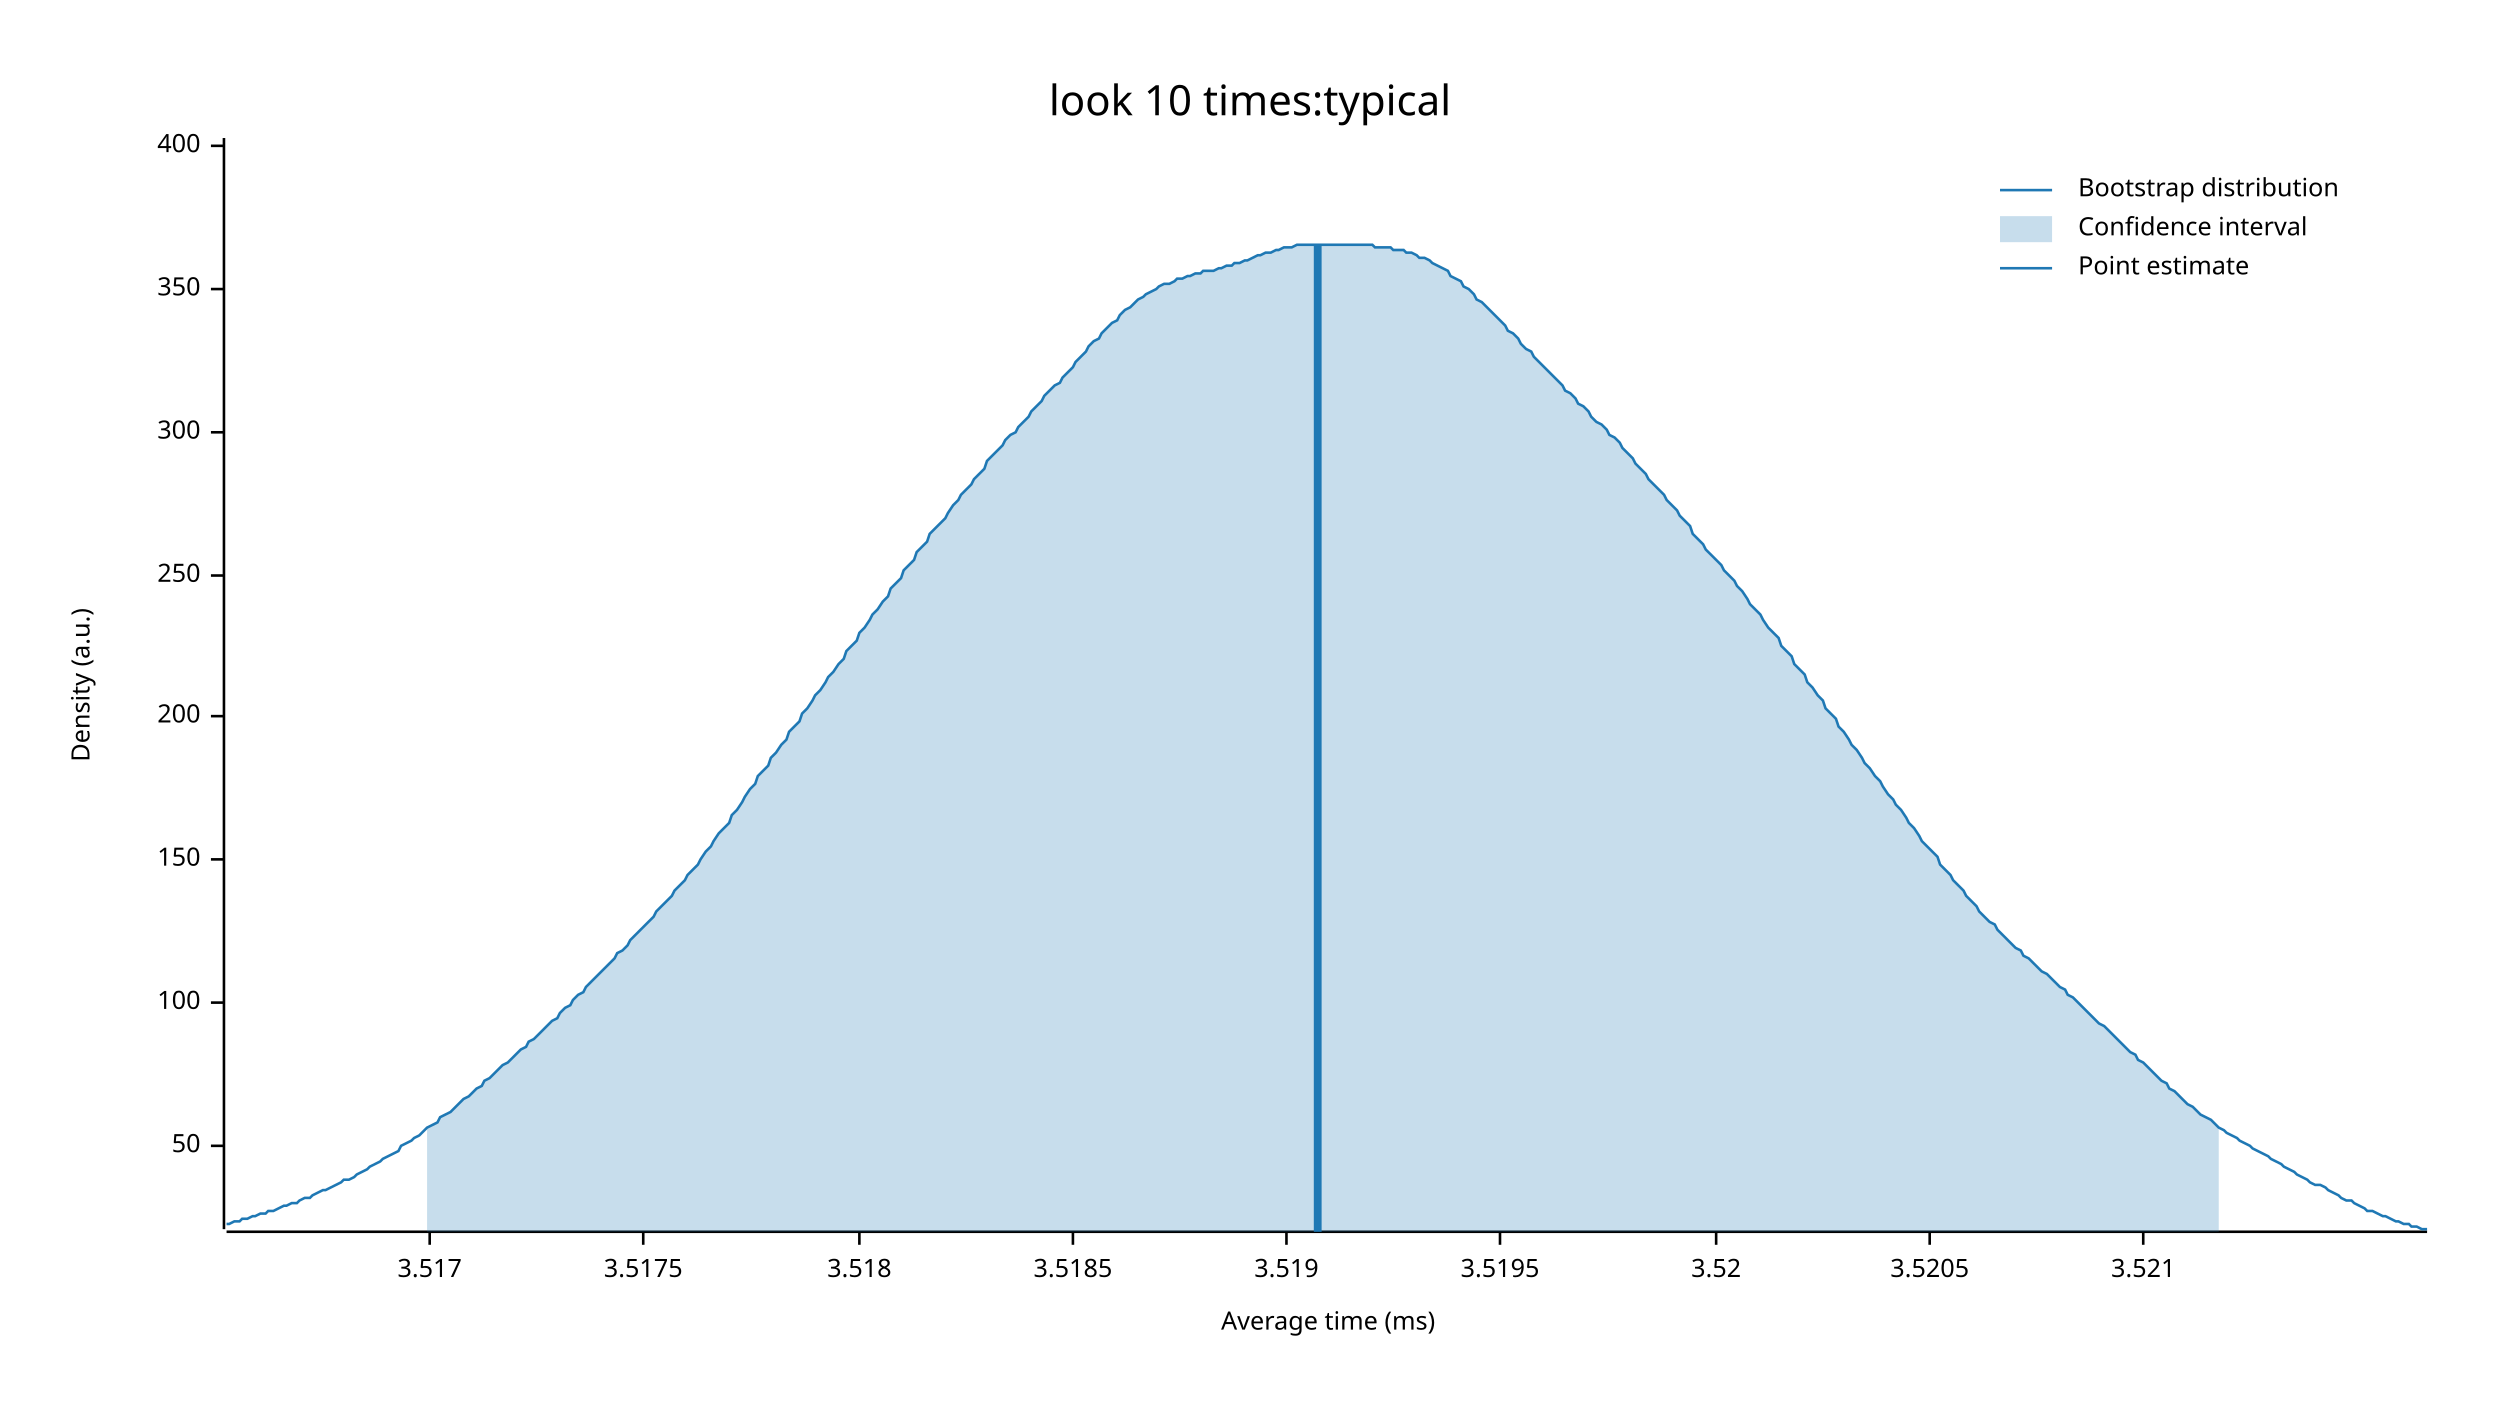
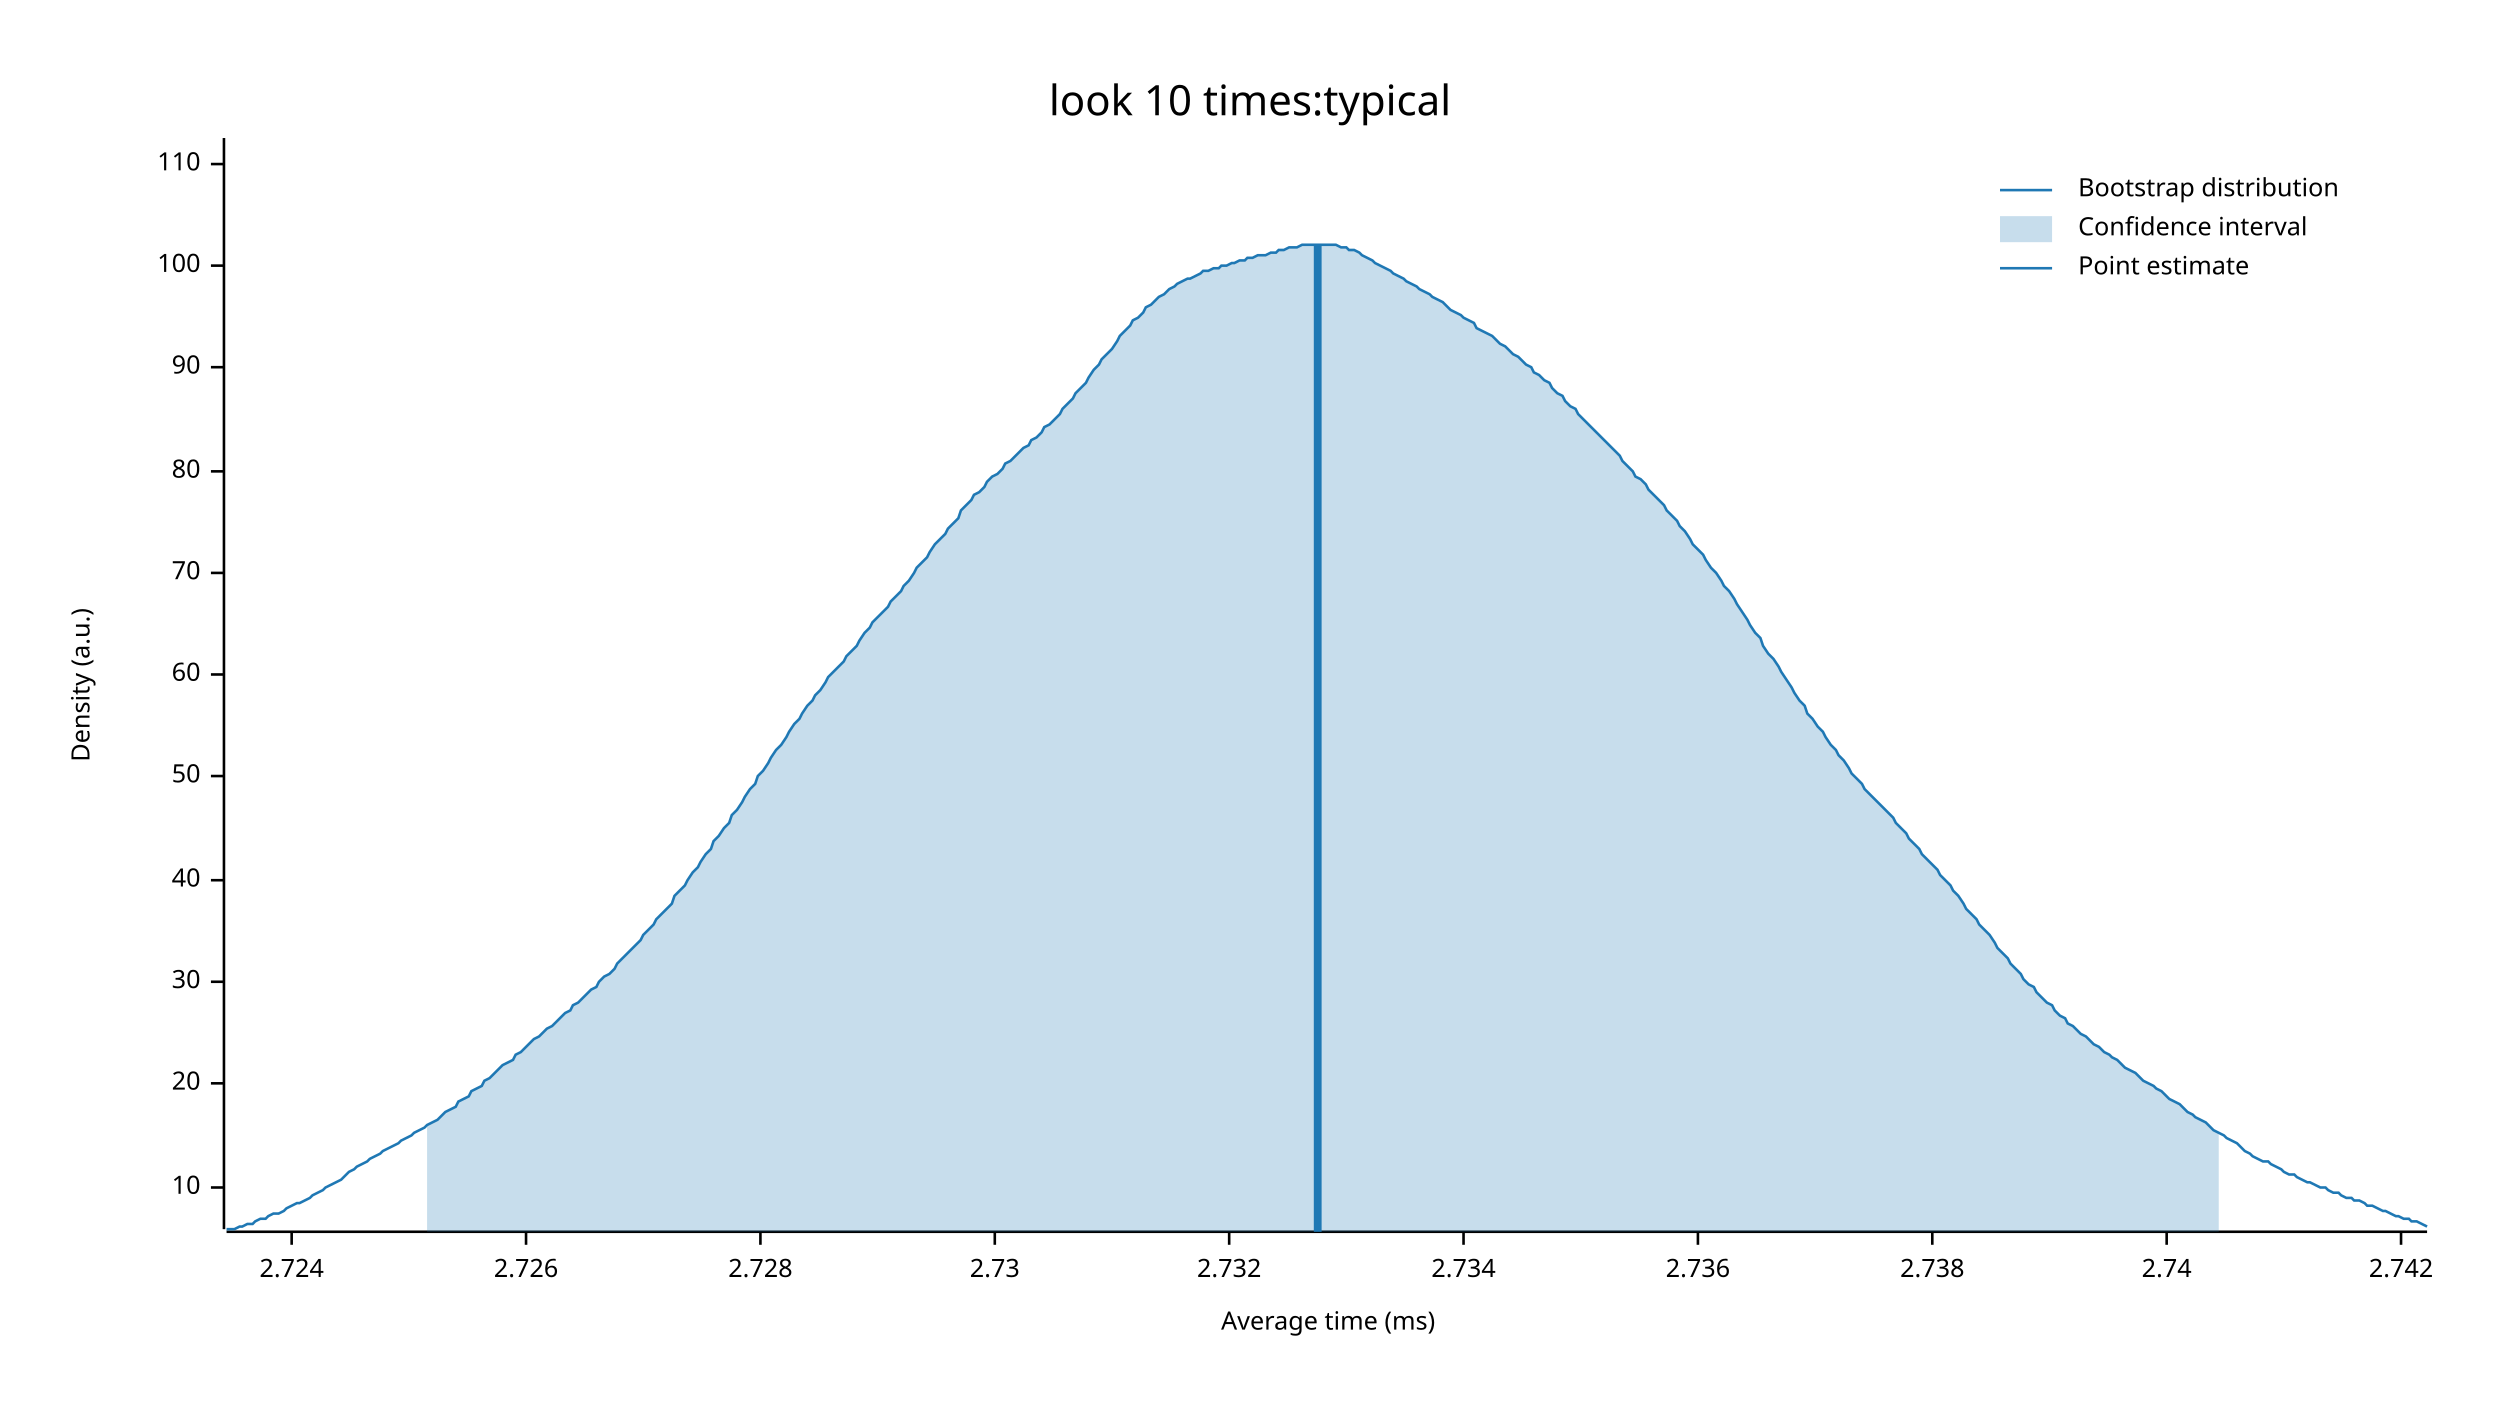
<svg xmlns="http://www.w3.org/2000/svg" width="960" height="540" viewBox="0 0 960 540">
  <text x="480" y="32" dy="0.76em" text-anchor="middle" font-family="sans-serif" font-size="16.129" opacity="1" fill="#000000">
look 10 times:typical
</text>
  <text x="27" y="263" dy="0.76em" text-anchor="middle" font-family="sans-serif" font-size="9.677" opacity="1" fill="#000000" transform="rotate(270, 27, 263)">
Density (a.u.)
</text>
  <text x="510" y="513" dy="-0.5ex" text-anchor="middle" font-family="sans-serif" font-size="9.677" opacity="1" fill="#000000">
Average time (ms)
</text>
  <polyline fill="none" opacity="1" stroke="#000000" stroke-width="1" points="86,53 86,472 " />
-   <text x="77" y="440" dy="0.5ex" text-anchor="end" font-family="sans-serif" font-size="9.677" opacity="1" fill="#000000">
+   <text x="77" y="456" dy="0.5ex" text-anchor="end" font-family="sans-serif" font-size="9.677" opacity="1" fill="#000000">
+ 10
+ </text>
+   <polyline fill="none" opacity="1" stroke="#000000" stroke-width="1" points="81,456 86,456 " />
+   <text x="77" y="416" dy="0.5ex" text-anchor="end" font-family="sans-serif" font-size="9.677" opacity="1" fill="#000000">
+ 20
+ </text>
+   <polyline fill="none" opacity="1" stroke="#000000" stroke-width="1" points="81,416 86,416 " />
+   <text x="77" y="377" dy="0.5ex" text-anchor="end" font-family="sans-serif" font-size="9.677" opacity="1" fill="#000000">
+ 30
+ </text>
+   <polyline fill="none" opacity="1" stroke="#000000" stroke-width="1" points="81,377 86,377 " />
+   <text x="77" y="338" dy="0.5ex" text-anchor="end" font-family="sans-serif" font-size="9.677" opacity="1" fill="#000000">
+ 40
+ </text>
+   <polyline fill="none" opacity="1" stroke="#000000" stroke-width="1" points="81,338 86,338 " />
+   <text x="77" y="298" dy="0.5ex" text-anchor="end" font-family="sans-serif" font-size="9.677" opacity="1" fill="#000000">
50
</text>
-   <polyline fill="none" opacity="1" stroke="#000000" stroke-width="1" points="81,440 86,440 " />
-   <text x="77" y="385" dy="0.5ex" text-anchor="end" font-family="sans-serif" font-size="9.677" opacity="1" fill="#000000">
+   <polyline fill="none" opacity="1" stroke="#000000" stroke-width="1" points="81,298 86,298 " />
+   <text x="77" y="259" dy="0.5ex" text-anchor="end" font-family="sans-serif" font-size="9.677" opacity="1" fill="#000000">
+ 60
+ </text>
+   <polyline fill="none" opacity="1" stroke="#000000" stroke-width="1" points="81,259 86,259 " />
+   <text x="77" y="220" dy="0.5ex" text-anchor="end" font-family="sans-serif" font-size="9.677" opacity="1" fill="#000000">
+ 70
+ </text>
+   <polyline fill="none" opacity="1" stroke="#000000" stroke-width="1" points="81,220 86,220 " />
+   <text x="77" y="181" dy="0.5ex" text-anchor="end" font-family="sans-serif" font-size="9.677" opacity="1" fill="#000000">
+ 80
+ </text>
+   <polyline fill="none" opacity="1" stroke="#000000" stroke-width="1" points="81,181 86,181 " />
+   <text x="77" y="141" dy="0.5ex" text-anchor="end" font-family="sans-serif" font-size="9.677" opacity="1" fill="#000000">
+ 90
+ </text>
+   <polyline fill="none" opacity="1" stroke="#000000" stroke-width="1" points="81,141 86,141 " />
+   <text x="77" y="102" dy="0.5ex" text-anchor="end" font-family="sans-serif" font-size="9.677" opacity="1" fill="#000000">
100
</text>
-   <polyline fill="none" opacity="1" stroke="#000000" stroke-width="1" points="81,385 86,385 " />
-   <text x="77" y="330" dy="0.5ex" text-anchor="end" font-family="sans-serif" font-size="9.677" opacity="1" fill="#000000">
- 150
+   <polyline fill="none" opacity="1" stroke="#000000" stroke-width="1" points="81,102 86,102 " />
+   <text x="77" y="63" dy="0.5ex" text-anchor="end" font-family="sans-serif" font-size="9.677" opacity="1" fill="#000000">
+ 110
</text>
-   <polyline fill="none" opacity="1" stroke="#000000" stroke-width="1" points="81,330 86,330 " />
-   <text x="77" y="275" dy="0.5ex" text-anchor="end" font-family="sans-serif" font-size="9.677" opacity="1" fill="#000000">
- 200
+   <polyline fill="none" opacity="1" stroke="#000000" stroke-width="1" points="81,63 86,63 " />
+   <polyline fill="none" opacity="1" stroke="#000000" stroke-width="1" points="87,473 932,473 " />
+   <text x="112" y="483" dy="0.76em" text-anchor="middle" font-family="sans-serif" font-size="9.677" opacity="1" fill="#000000">
+ 2.724
</text>
-   <polyline fill="none" opacity="1" stroke="#000000" stroke-width="1" points="81,275 86,275 " />
-   <text x="77" y="221" dy="0.5ex" text-anchor="end" font-family="sans-serif" font-size="9.677" opacity="1" fill="#000000">
- 250
+   <polyline fill="none" opacity="1" stroke="#000000" stroke-width="1" points="112,473 112,478 " />
+   <text x="202" y="483" dy="0.76em" text-anchor="middle" font-family="sans-serif" font-size="9.677" opacity="1" fill="#000000">
+ 2.726
</text>
-   <polyline fill="none" opacity="1" stroke="#000000" stroke-width="1" points="81,221 86,221 " />
-   <text x="77" y="166" dy="0.5ex" text-anchor="end" font-family="sans-serif" font-size="9.677" opacity="1" fill="#000000">
- 300
+   <polyline fill="none" opacity="1" stroke="#000000" stroke-width="1" points="202,473 202,478 " />
+   <text x="292" y="483" dy="0.76em" text-anchor="middle" font-family="sans-serif" font-size="9.677" opacity="1" fill="#000000">
+ 2.728
</text>
-   <polyline fill="none" opacity="1" stroke="#000000" stroke-width="1" points="81,166 86,166 " />
-   <text x="77" y="111" dy="0.5ex" text-anchor="end" font-family="sans-serif" font-size="9.677" opacity="1" fill="#000000">
- 350
+   <polyline fill="none" opacity="1" stroke="#000000" stroke-width="1" points="292,473 292,478 " />
+   <text x="382" y="483" dy="0.76em" text-anchor="middle" font-family="sans-serif" font-size="9.677" opacity="1" fill="#000000">
+ 2.73
</text>
-   <polyline fill="none" opacity="1" stroke="#000000" stroke-width="1" points="81,111 86,111 " />
-   <text x="77" y="56" dy="0.5ex" text-anchor="end" font-family="sans-serif" font-size="9.677" opacity="1" fill="#000000">
- 400
+   <polyline fill="none" opacity="1" stroke="#000000" stroke-width="1" points="382,473 382,478 " />
+   <text x="472" y="483" dy="0.76em" text-anchor="middle" font-family="sans-serif" font-size="9.677" opacity="1" fill="#000000">
+ 2.732
</text>
-   <polyline fill="none" opacity="1" stroke="#000000" stroke-width="1" points="81,56 86,56 " />
-   <polyline fill="none" opacity="1" stroke="#000000" stroke-width="1" points="87,473 932,473 " />
-   <text x="165" y="483" dy="0.76em" text-anchor="middle" font-family="sans-serif" font-size="9.677" opacity="1" fill="#000000">
- 3.517
+   <polyline fill="none" opacity="1" stroke="#000000" stroke-width="1" points="472,473 472,478 " />
+   <text x="562" y="483" dy="0.76em" text-anchor="middle" font-family="sans-serif" font-size="9.677" opacity="1" fill="#000000">
+ 2.734
</text>
-   <polyline fill="none" opacity="1" stroke="#000000" stroke-width="1" points="165,473 165,478 " />
-   <text x="247" y="483" dy="0.76em" text-anchor="middle" font-family="sans-serif" font-size="9.677" opacity="1" fill="#000000">
- 3.5175
+   <polyline fill="none" opacity="1" stroke="#000000" stroke-width="1" points="562,473 562,478 " />
+   <text x="652" y="483" dy="0.76em" text-anchor="middle" font-family="sans-serif" font-size="9.677" opacity="1" fill="#000000">
+ 2.736
</text>
-   <polyline fill="none" opacity="1" stroke="#000000" stroke-width="1" points="247,473 247,478 " />
-   <text x="330" y="483" dy="0.76em" text-anchor="middle" font-family="sans-serif" font-size="9.677" opacity="1" fill="#000000">
- 3.518
+   <polyline fill="none" opacity="1" stroke="#000000" stroke-width="1" points="652,473 652,478 " />
+   <text x="742" y="483" dy="0.76em" text-anchor="middle" font-family="sans-serif" font-size="9.677" opacity="1" fill="#000000">
+ 2.738
</text>
-   <polyline fill="none" opacity="1" stroke="#000000" stroke-width="1" points="330,473 330,478 " />
-   <text x="412" y="483" dy="0.76em" text-anchor="middle" font-family="sans-serif" font-size="9.677" opacity="1" fill="#000000">
- 3.5185
+   <polyline fill="none" opacity="1" stroke="#000000" stroke-width="1" points="742,473 742,478 " />
+   <text x="832" y="483" dy="0.76em" text-anchor="middle" font-family="sans-serif" font-size="9.677" opacity="1" fill="#000000">
+ 2.74
</text>
-   <polyline fill="none" opacity="1" stroke="#000000" stroke-width="1" points="412,473 412,478 " />
-   <text x="494" y="483" dy="0.76em" text-anchor="middle" font-family="sans-serif" font-size="9.677" opacity="1" fill="#000000">
- 3.519
+   <polyline fill="none" opacity="1" stroke="#000000" stroke-width="1" points="832,473 832,478 " />
+   <text x="922" y="483" dy="0.76em" text-anchor="middle" font-family="sans-serif" font-size="9.677" opacity="1" fill="#000000">
+ 2.742
</text>
-   <polyline fill="none" opacity="1" stroke="#000000" stroke-width="1" points="494,473 494,478 " />
-   <text x="576" y="483" dy="0.76em" text-anchor="middle" font-family="sans-serif" font-size="9.677" opacity="1" fill="#000000">
- 3.5195
- </text>
-   <polyline fill="none" opacity="1" stroke="#000000" stroke-width="1" points="576,473 576,478 " />
-   <text x="659" y="483" dy="0.76em" text-anchor="middle" font-family="sans-serif" font-size="9.677" opacity="1" fill="#000000">
- 3.52
- </text>
-   <polyline fill="none" opacity="1" stroke="#000000" stroke-width="1" points="659,473 659,478 " />
-   <text x="741" y="483" dy="0.76em" text-anchor="middle" font-family="sans-serif" font-size="9.677" opacity="1" fill="#000000">
- 3.5205
- </text>
-   <polyline fill="none" opacity="1" stroke="#000000" stroke-width="1" points="741,473 741,478 " />
-   <text x="823" y="483" dy="0.76em" text-anchor="middle" font-family="sans-serif" font-size="9.677" opacity="1" fill="#000000">
- 3.521
- </text>
-   <polyline fill="none" opacity="1" stroke="#000000" stroke-width="1" points="823,473 823,478 " />
-   <polyline fill="none" opacity="1" stroke="#1F78B4" stroke-width="1" points="87,470 88,470 90,469 92,469 93,468 95,468 97,467 98,467 100,466 102,466 103,465 105,465 107,464 109,463 110,463 112,462 114,462 115,461 117,460 119,460 120,459 122,458 124,457 125,457 127,456 129,455 131,454 132,453 134,453 136,452 137,451 139,450 141,449 142,448 144,447 146,446 147,445 149,444 151,443 153,442 154,440 156,439 158,438 159,437 161,436 163,434 164,433 166,432 168,431 169,429 171,428 173,427 175,425 176,424 178,422 180,421 181,420 183,418 185,417 186,415 188,414 190,412 191,411 193,409 195,408 197,406 198,405 200,403 202,402 203,400 205,399 207,397 208,396 210,394 212,392 214,391 215,389 217,387 219,386 220,384 222,382 224,381 225,379 227,377 229,375 230,374 232,372 234,370 236,368 237,366 239,365 241,363 242,361 244,359 246,357 247,356 249,354 251,352 252,350 254,348 256,346 258,344 259,342 261,340 263,338 264,336 266,334 268,332 269,330 271,327 273,325 274,323 276,320 278,318 280,316 281,313 283,311 285,308 286,306 288,303 290,301 291,298 293,296 295,294 296,291 298,289 300,286 302,284 303,281 305,279 307,277 308,274 310,272 312,269 313,267 315,265 317,262 318,260 320,258 322,255 324,253 325,250 327,248 329,246 330,243 332,241 334,238 335,236 337,234 339,231 341,229 342,226 344,224 346,222 347,219 349,217 351,215 352,212 354,210 356,208 357,205 359,203 361,201 363,199 364,197 366,194 368,192 369,190 371,188 373,186 374,184 376,182 378,180 379,177 381,175 383,173 385,171 386,169 388,167 390,166 391,164 393,162 395,160 396,158 398,156 400,154 401,152 403,150 405,148 407,147 408,145 410,143 412,141 413,139 415,137 417,135 418,133 420,131 422,130 423,128 425,126 427,124 429,123 430,121 432,119 434,118 435,117 437,115 439,114 440,113 442,112 444,111 445,110 447,109 449,109 451,108 452,107 454,107 456,106 457,106 459,105 461,105 462,104 464,104 466,104 468,103 469,103 471,102 473,102 474,101 476,101 478,100 479,100 481,99 483,98 484,98 486,97 488,97 490,96 491,96 493,95 495,95 496,95 498,94 500,94 501,94 503,94 505,94 506,94 508,94 510,94 512,94 513,94 515,94 517,94 518,94 520,94 522,94 523,94 525,94 527,94 528,95 530,95 532,95 534,95 535,96 537,96 539,96 540,97 542,97 544,98 545,99 547,99 549,100 550,101 552,102 554,103 556,104 557,106 559,107 561,108 562,110 564,111 566,113 567,115 569,116 571,118 573,120 574,121 576,123 578,125 579,127 581,128 583,130 584,132 586,134 588,135 589,137 591,139 593,141 595,143 596,144 598,146 600,148 601,150 603,151 605,153 606,155 608,156 610,158 611,160 613,162 615,163 617,165 618,167 620,168 622,170 623,172 625,174 627,176 628,178 630,180 632,182 633,184 635,186 637,188 639,190 640,192 642,194 644,196 645,198 647,200 649,202 650,205 652,207 654,209 655,211 657,213 659,215 661,217 662,219 664,221 666,223 667,225 669,227 671,230 672,232 674,234 676,236 677,238 679,241 681,243 683,245 684,248 686,250 688,252 689,255 691,257 693,259 694,262 696,264 698,267 700,269 701,272 703,274 705,276 706,279 708,281 710,284 711,286 713,288 715,291 716,293 718,295 720,298 722,300 723,302 725,305 727,307 728,309 730,311 732,314 733,316 735,318 737,321 738,323 740,325 742,327 744,329 745,332 747,334 749,336 750,338 752,340 754,342 755,344 757,346 759,348 760,350 762,352 764,354 766,355 767,357 769,359 771,361 772,362 774,364 776,365 777,367 779,368 781,370 782,371 784,373 786,374 788,376 789,377 791,379 793,380 794,382 796,383 798,385 799,386 801,388 803,390 804,391 806,393 808,394 810,396 811,397 813,399 815,401 816,402 818,404 820,405 821,407 823,408 825,410 827,412 828,413 830,415 832,416 833,418 835,419 837,421 838,422 840,424 842,425 843,426 845,428 847,429 849,430 850,431 852,433 854,434 855,435 857,436 859,437 860,438 862,439 864,440 865,441 867,442 869,443 871,444 872,445 874,446 876,447 877,448 879,449 881,450 882,451 884,452 886,453 887,454 889,455 891,455 893,456 894,457 896,458 898,459 899,460 901,461 903,461 904,462 906,463 908,464 909,465 911,465 913,466 915,467 916,467 918,468 920,469 921,469 923,470 925,470 926,471 928,471 930,472 932,472 " />
-   <polygon opacity="0.25" fill="#1F78B4" points="164,433 166,432 168,431 169,429 171,428 173,427 175,425 176,424 178,422 180,421 181,420 183,418 185,417 186,415 188,414 190,412 191,411 193,409 195,408 197,406 198,405 200,403 202,402 203,400 205,399 207,397 208,396 210,394 212,392 214,391 215,389 217,387 219,386 220,384 222,382 224,381 225,379 227,377 229,375 230,374 232,372 234,370 236,368 237,366 239,365 241,363 242,361 244,359 246,357 247,356 249,354 251,352 252,350 254,348 256,346 258,344 259,342 261,340 263,338 264,336 266,334 268,332 269,330 271,327 273,325 274,323 276,320 278,318 280,316 281,313 283,311 285,308 286,306 288,303 290,301 291,298 293,296 295,294 296,291 298,289 300,286 302,284 303,281 305,279 307,277 308,274 310,272 312,269 313,267 315,265 317,262 318,260 320,258 322,255 324,253 325,250 327,248 329,246 330,243 332,241 334,238 335,236 337,234 339,231 341,229 342,226 344,224 346,222 347,219 349,217 351,215 352,212 354,210 356,208 357,205 359,203 361,201 363,199 364,197 366,194 368,192 369,190 371,188 373,186 374,184 376,182 378,180 379,177 381,175 383,173 385,171 386,169 388,167 390,166 391,164 393,162 395,160 396,158 398,156 400,154 401,152 403,150 405,148 407,147 408,145 410,143 412,141 413,139 415,137 417,135 418,133 420,131 422,130 423,128 425,126 427,124 429,123 430,121 432,119 434,118 435,117 437,115 439,114 440,113 442,112 444,111 445,110 447,109 449,109 451,108 452,107 454,107 456,106 457,106 459,105 461,105 462,104 464,104 466,104 468,103 469,103 471,102 473,102 474,101 476,101 478,100 479,100 481,99 483,98 484,98 486,97 488,97 490,96 491,96 493,95 495,95 496,95 498,94 500,94 501,94 503,94 505,94 506,94 508,94 510,94 512,94 513,94 515,94 517,94 518,94 520,94 522,94 523,94 525,94 527,94 528,95 530,95 532,95 534,95 535,96 537,96 539,96 540,97 542,97 544,98 545,99 547,99 549,100 550,101 552,102 554,103 556,104 557,106 559,107 561,108 562,110 564,111 566,113 567,115 569,116 571,118 573,120 574,121 576,123 578,125 579,127 581,128 583,130 584,132 586,134 588,135 589,137 591,139 593,141 595,143 596,144 598,146 600,148 601,150 603,151 605,153 606,155 608,156 610,158 611,160 613,162 615,163 617,165 618,167 620,168 622,170 623,172 625,174 627,176 628,178 630,180 632,182 633,184 635,186 637,188 639,190 640,192 642,194 644,196 645,198 647,200 649,202 650,205 652,207 654,209 655,211 657,213 659,215 661,217 662,219 664,221 666,223 667,225 669,227 671,230 672,232 674,234 676,236 677,238 679,241 681,243 683,245 684,248 686,250 688,252 689,255 691,257 693,259 694,262 696,264 698,267 700,269 701,272 703,274 705,276 706,279 708,281 710,284 711,286 713,288 715,291 716,293 718,295 720,298 722,300 723,302 725,305 727,307 728,309 730,311 732,314 733,316 735,318 737,321 738,323 740,325 742,327 744,329 745,332 747,334 749,336 750,338 752,340 754,342 755,344 757,346 759,348 760,350 762,352 764,354 766,355 767,357 769,359 771,361 772,362 774,364 776,365 777,367 779,368 781,370 782,371 784,373 786,374 788,376 789,377 791,379 793,380 794,382 796,383 798,385 799,386 801,388 803,390 804,391 806,393 808,394 810,396 811,397 813,399 815,401 816,402 818,404 820,405 821,407 823,408 825,410 827,412 828,413 830,415 832,416 833,418 835,419 837,421 838,422 840,424 842,425 843,426 845,428 847,429 849,430 850,431 852,433 852,473 164,473 " />
+   <polyline fill="none" opacity="1" stroke="#000000" stroke-width="1" points="922,473 922,478 " />
+   <polyline fill="none" opacity="1" stroke="#1F78B4" stroke-width="1" points="87,472 88,472 90,472 92,471 93,471 95,470 97,470 98,469 100,468 102,468 103,467 105,466 107,466 109,465 110,464 112,463 114,462 115,462 117,461 119,460 120,459 122,458 124,457 125,456 127,455 129,454 131,453 132,452 134,450 136,449 137,448 139,447 141,446 142,445 144,444 146,443 147,442 149,441 151,440 153,439 154,438 156,437 158,436 159,435 161,434 163,433 164,432 166,431 168,430 169,429 171,427 173,426 175,425 176,423 178,422 180,421 181,419 183,418 185,417 186,415 188,414 190,412 191,411 193,409 195,408 197,407 198,405 200,404 202,402 203,401 205,399 207,398 208,397 210,395 212,394 214,392 215,391 217,389 219,388 220,386 222,385 224,383 225,382 227,380 229,379 230,377 232,375 234,374 236,372 237,370 239,368 241,366 242,365 244,363 246,361 247,359 249,357 251,355 252,353 254,351 256,349 258,347 259,344 261,342 263,340 264,338 266,335 268,333 269,331 271,328 273,326 274,323 276,321 278,318 280,316 281,313 283,311 285,308 286,306 288,303 290,301 291,298 293,296 295,293 296,291 298,288 300,286 302,283 303,281 305,278 307,276 308,274 310,271 312,269 313,267 315,265 317,262 318,260 320,258 322,256 324,254 325,252 327,250 329,248 330,246 332,243 334,241 335,239 337,237 339,235 341,233 342,231 344,229 346,227 347,225 349,223 351,220 352,218 354,216 356,214 357,212 359,209 361,207 363,205 364,203 366,201 368,199 369,196 371,194 373,192 374,190 376,189 378,187 379,185 381,183 383,182 385,180 386,178 388,177 390,175 391,174 393,172 395,171 396,169 398,168 400,166 401,164 403,163 405,161 407,159 408,157 410,155 412,153 413,151 415,149 417,147 418,145 420,142 422,140 423,138 425,136 427,134 429,131 430,129 432,127 434,125 435,123 437,122 439,120 440,118 442,117 444,115 445,114 447,113 449,111 451,110 452,109 454,108 456,107 457,107 459,106 461,105 462,104 464,104 466,103 468,103 469,102 471,102 473,101 474,101 476,100 478,100 479,99 481,99 483,98 484,98 486,98 488,97 490,97 491,96 493,96 495,95 496,95 498,95 500,94 501,94 503,94 505,94 506,94 508,94 510,94 512,94 513,94 515,95 517,95 518,96 520,96 522,97 523,98 525,99 527,100 528,101 530,102 532,103 534,104 535,105 537,106 539,107 540,108 542,109 544,110 545,111 547,112 549,113 550,114 552,115 554,116 556,118 557,119 559,120 561,121 562,122 564,123 566,124 567,126 569,127 571,128 573,129 574,130 576,132 578,133 579,134 581,136 583,137 584,138 586,140 588,141 589,143 591,144 593,146 595,147 596,149 598,151 600,152 601,154 603,156 605,157 606,159 608,161 610,163 611,164 613,166 615,168 617,170 618,171 620,173 622,175 623,177 625,179 627,181 628,183 630,184 632,186 633,188 635,190 637,192 639,194 640,196 642,198 644,200 645,202 647,204 649,207 650,209 652,211 654,213 655,215 657,218 659,220 661,223 662,225 664,227 666,230 667,232 669,235 671,238 672,240 674,243 676,245 677,248 679,251 681,253 683,256 684,258 686,261 688,264 689,266 691,269 693,271 694,274 696,276 698,279 700,281 701,283 703,286 705,288 706,290 708,292 710,295 711,297 713,299 715,301 716,303 718,305 720,307 722,309 723,310 725,312 727,314 728,316 730,318 732,320 733,322 735,324 737,326 738,328 740,330 742,332 744,334 745,336 747,338 749,340 750,342 752,344 754,347 755,349 757,351 759,353 760,355 762,357 764,359 766,362 767,364 769,366 771,368 772,370 774,372 776,374 777,376 779,378 781,379 782,381 784,383 786,385 788,386 789,388 791,390 793,391 794,393 796,394 798,396 799,397 801,398 803,400 804,401 806,402 808,404 810,405 811,406 813,407 815,409 816,410 818,411 820,412 821,413 823,415 825,416 827,417 828,418 830,419 832,421 833,422 835,423 837,424 838,425 840,427 842,428 843,429 845,430 847,431 849,433 850,434 852,435 854,436 855,437 857,438 859,439 860,440 862,442 864,443 865,444 867,445 869,446 871,446 872,447 874,448 876,449 877,450 879,451 881,451 882,452 884,453 886,454 887,454 889,455 891,456 893,456 894,457 896,458 898,458 899,459 901,460 903,460 904,461 906,461 908,462 909,463 911,463 913,464 915,465 916,465 918,466 920,467 921,467 923,468 925,468 926,469 928,469 930,470 932,471 " />
+   <polygon opacity="0.25" fill="#1F78B4" points="164,432 166,431 168,430 169,429 171,427 173,426 175,425 176,423 178,422 180,421 181,419 183,418 185,417 186,415 188,414 190,412 191,411 193,409 195,408 197,407 198,405 200,404 202,402 203,401 205,399 207,398 208,397 210,395 212,394 214,392 215,391 217,389 219,388 220,386 222,385 224,383 225,382 227,380 229,379 230,377 232,375 234,374 236,372 237,370 239,368 241,366 242,365 244,363 246,361 247,359 249,357 251,355 252,353 254,351 256,349 258,347 259,344 261,342 263,340 264,338 266,335 268,333 269,331 271,328 273,326 274,323 276,321 278,318 280,316 281,313 283,311 285,308 286,306 288,303 290,301 291,298 293,296 295,293 296,291 298,288 300,286 302,283 303,281 305,278 307,276 308,274 310,271 312,269 313,267 315,265 317,262 318,260 320,258 322,256 324,254 325,252 327,250 329,248 330,246 332,243 334,241 335,239 337,237 339,235 341,233 342,231 344,229 346,227 347,225 349,223 351,220 352,218 354,216 356,214 357,212 359,209 361,207 363,205 364,203 366,201 368,199 369,196 371,194 373,192 374,190 376,189 378,187 379,185 381,183 383,182 385,180 386,178 388,177 390,175 391,174 393,172 395,171 396,169 398,168 400,166 401,164 403,163 405,161 407,159 408,157 410,155 412,153 413,151 415,149 417,147 418,145 420,142 422,140 423,138 425,136 427,134 429,131 430,129 432,127 434,125 435,123 437,122 439,120 440,118 442,117 444,115 445,114 447,113 449,111 451,110 452,109 454,108 456,107 457,107 459,106 461,105 462,104 464,104 466,103 468,103 469,102 471,102 473,101 474,101 476,100 478,100 479,99 481,99 483,98 484,98 486,98 488,97 490,97 491,96 493,96 495,95 496,95 498,95 500,94 501,94 503,94 505,94 506,94 508,94 510,94 512,94 513,94 515,95 517,95 518,96 520,96 522,97 523,98 525,99 527,100 528,101 530,102 532,103 534,104 535,105 537,106 539,107 540,108 542,109 544,110 545,111 547,112 549,113 550,114 552,115 554,116 556,118 557,119 559,120 561,121 562,122 564,123 566,124 567,126 569,127 571,128 573,129 574,130 576,132 578,133 579,134 581,136 583,137 584,138 586,140 588,141 589,143 591,144 593,146 595,147 596,149 598,151 600,152 601,154 603,156 605,157 606,159 608,161 610,163 611,164 613,166 615,168 617,170 618,171 620,173 622,175 623,177 625,179 627,181 628,183 630,184 632,186 633,188 635,190 637,192 639,194 640,196 642,198 644,200 645,202 647,204 649,207 650,209 652,211 654,213 655,215 657,218 659,220 661,223 662,225 664,227 666,230 667,232 669,235 671,238 672,240 674,243 676,245 677,248 679,251 681,253 683,256 684,258 686,261 688,264 689,266 691,269 693,271 694,274 696,276 698,279 700,281 701,283 703,286 705,288 706,290 708,292 710,295 711,297 713,299 715,301 716,303 718,305 720,307 722,309 723,310 725,312 727,314 728,316 730,318 732,320 733,322 735,324 737,326 738,328 740,330 742,332 744,334 745,336 747,338 749,340 750,342 752,344 754,347 755,349 757,351 759,353 760,355 762,357 764,359 766,362 767,364 769,366 771,368 772,370 774,372 776,374 777,376 779,378 781,379 782,381 784,383 786,385 788,386 789,388 791,390 793,391 794,393 796,394 798,396 799,397 801,398 803,400 804,401 806,402 808,404 810,405 811,406 813,407 815,409 816,410 818,411 820,412 821,413 823,415 825,416 827,417 828,418 830,419 832,421 833,422 835,423 837,424 838,425 840,427 842,428 843,429 845,430 847,431 849,433 850,434 852,435 852,473 164,473 " />
  <polyline fill="none" opacity="1" stroke="#1F78B4" stroke-width="3" points="506,473 506,94 " />
  <text x="798" y="68" dy="0.76em" text-anchor="start" font-family="sans-serif" font-size="9.677" opacity="1" fill="#000000">
Bootstrap distribution
</text>
  <text x="798" y="83" dy="0.76em" text-anchor="start" font-family="sans-serif" font-size="9.677" opacity="1" fill="#000000">
Confidence interval
</text>
  <text x="798" y="98" dy="0.76em" text-anchor="start" font-family="sans-serif" font-size="9.677" opacity="1" fill="#000000">
Point estimate
</text>
  <polyline fill="none" opacity="1" stroke="#1F78B4" stroke-width="1" points="768,73 788,73 " />
  <rect x="768" y="83" width="20" height="10" opacity="0.25" fill="#1F78B4" stroke="none" />
  <polyline fill="none" opacity="1" stroke="#1F78B4" stroke-width="1" points="768,103 788,103 " />
</svg>
